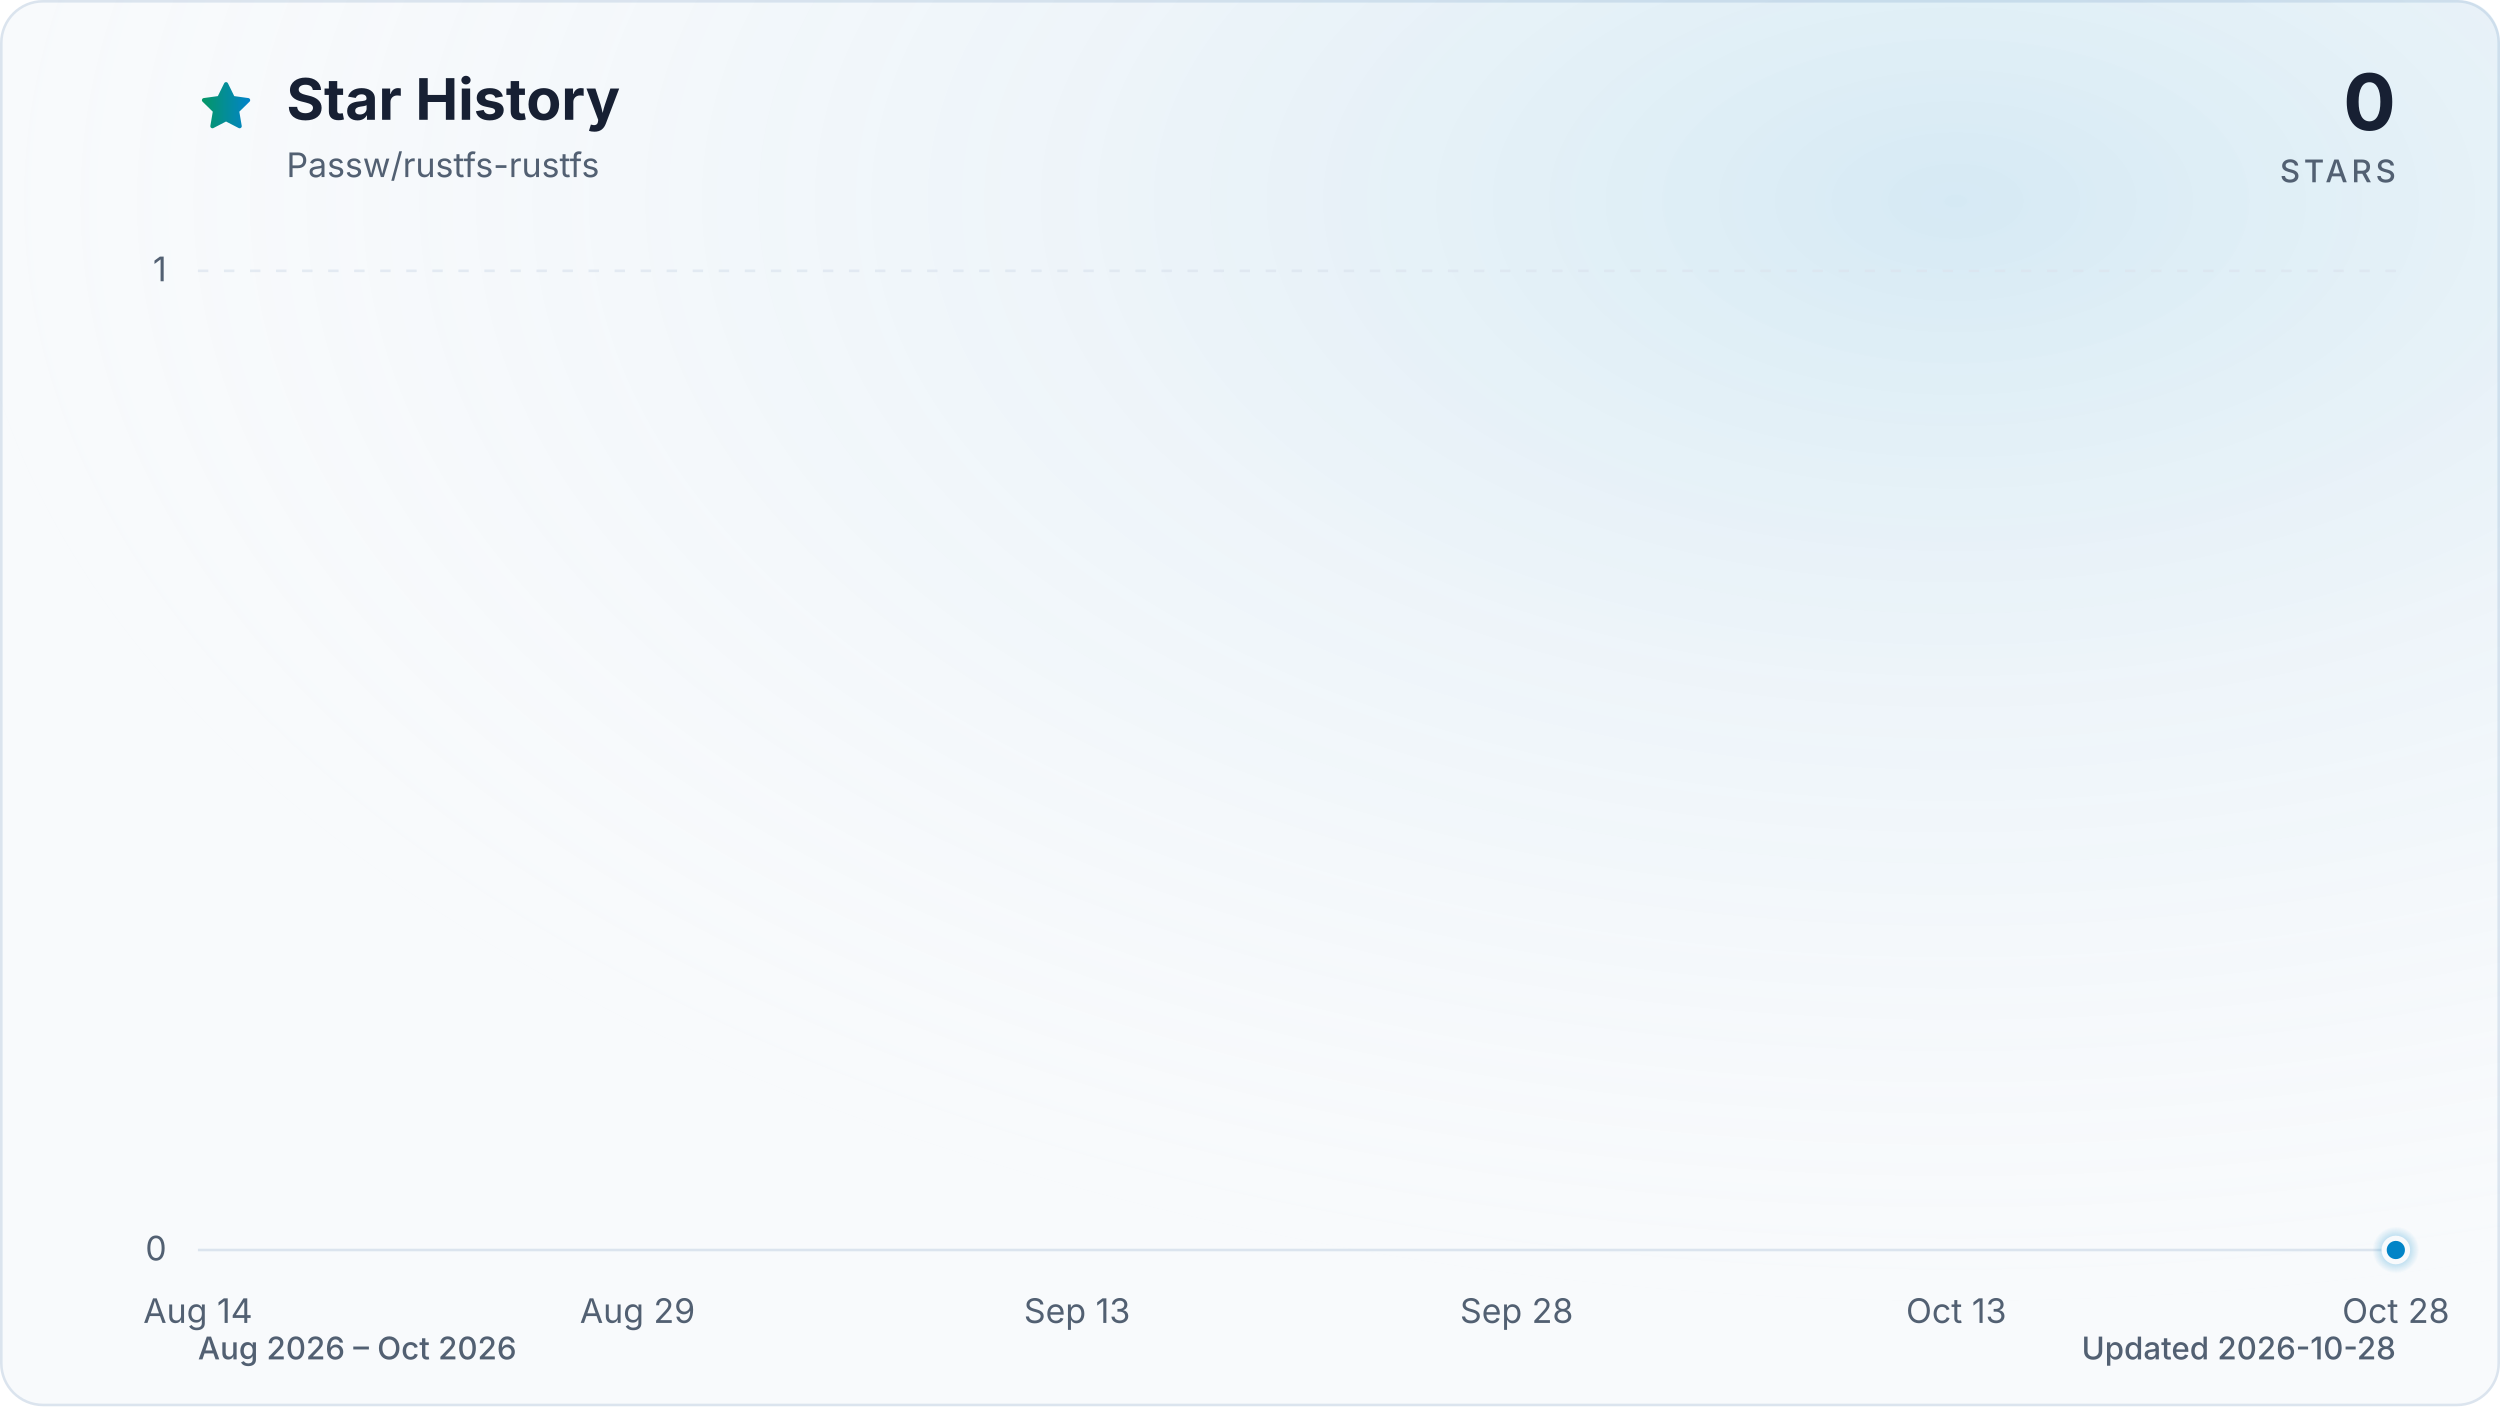
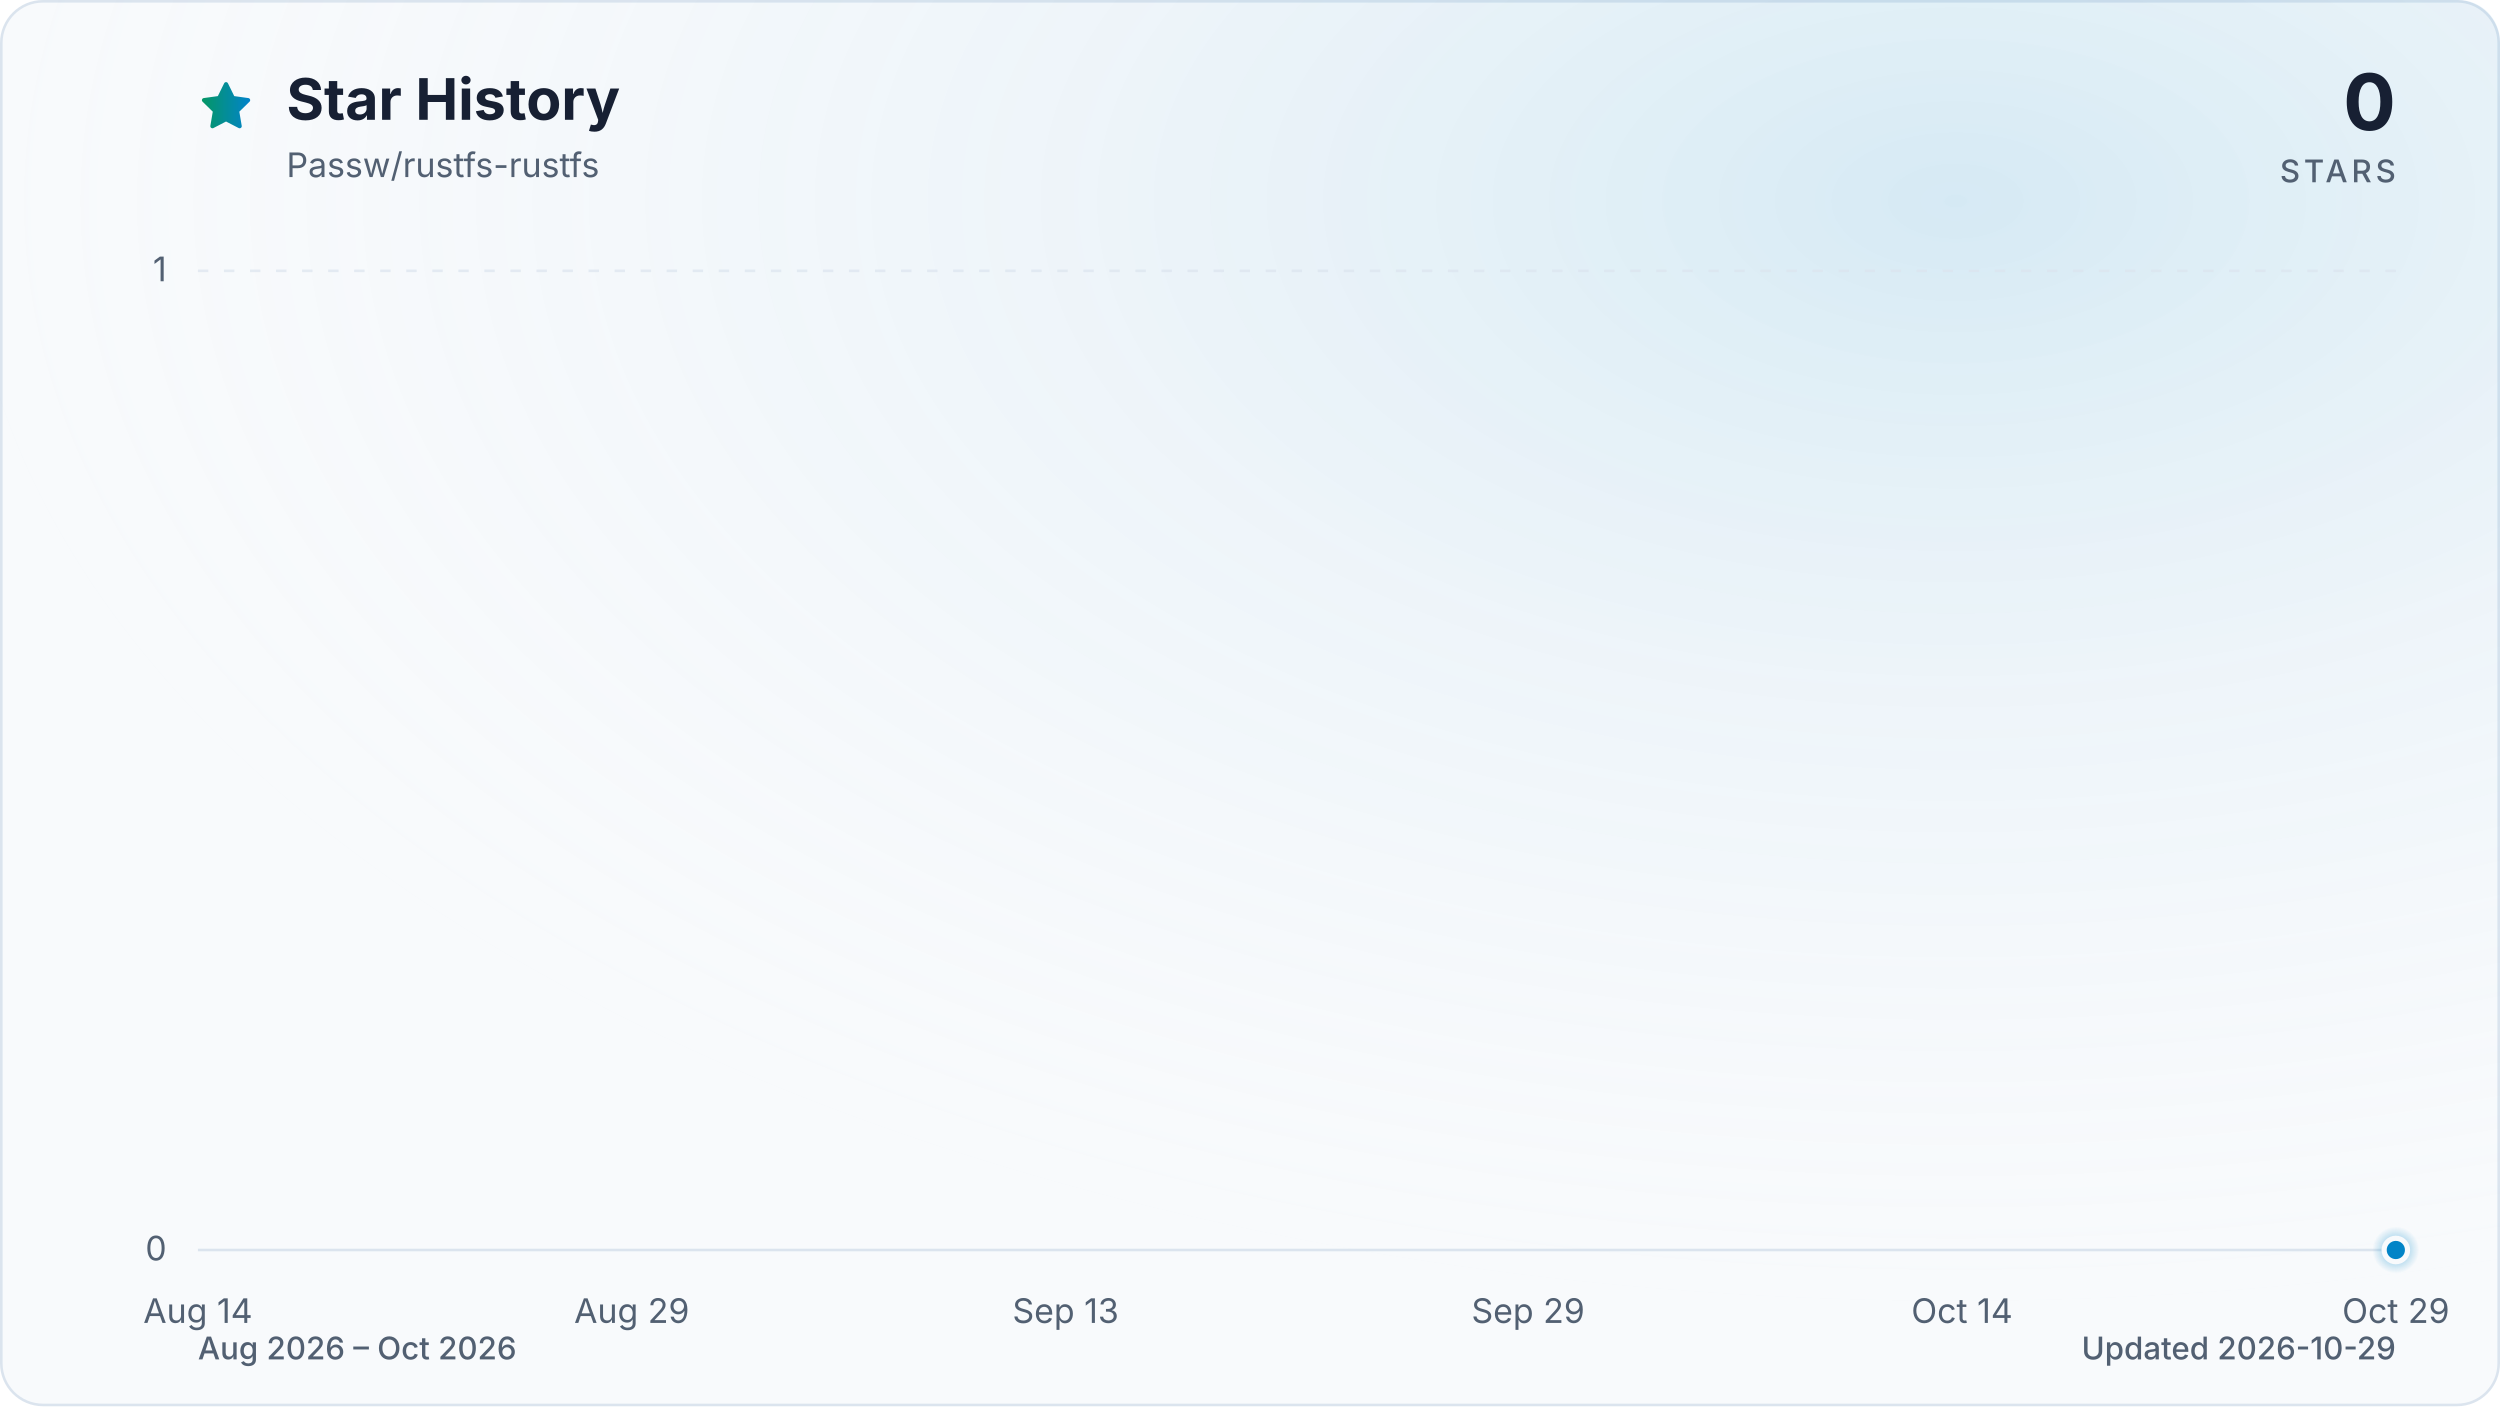
<svg xmlns="http://www.w3.org/2000/svg" viewBox="0 0 960 540" role="img" aria-labelledby="title description" data-style="gradient" data-variant="glow" data-animated="true">
  <defs>
    <linearGradient id="trend" x1="0" y1="0" x2="1" y2="0">
      <stop offset="0%" stop-color="#059669" />
      <stop offset="100%" stop-color="#0284c7" />
    </linearGradient>
    <linearGradient id="area" x1="0" y1="0" x2="0" y2="1">
      <stop offset="0%" stop-color="#059669" stop-opacity="0.30" />
      <stop offset="55%" stop-color="#0284c7" stop-opacity="0.10" />
      <stop offset="100%" stop-color="#0284c7" stop-opacity="0.01" />
    </linearGradient>
    <radialGradient id="marker-halo" cx="50%" cy="50%" r="50%">
      <stop offset="0%" stop-color="#0284c7" stop-opacity="0.55" />
      <stop offset="100%" stop-color="#0284c7" stop-opacity="0" />
    </radialGradient>
    <radialGradient id="surface-glow" cx="78%" cy="14%" r="80%">
      <stop offset="0%" stop-color="#0284c7" stop-opacity="0.14" />
      <stop offset="100%" stop-color="#f8fafc" stop-opacity="0" />
    </radialGradient>
    <filter id="trend-glow" x="-20%" y="-20%" width="140%" height="140%">
      <feGaussianBlur stdDeviation="7" />
    </filter>
  </defs>
  <style>
.trend-enter{transform-box:fill-box;transform-origin:center;animation:trend-enter 520ms cubic-bezier(0.16,1,0.3,1)}
.marker-enter{transform-box:fill-box;transform-origin:center;animation:marker-enter 320ms cubic-bezier(0.16,1,0.3,1) 200ms both}
.marker-pulse{transform-box:fill-box;transform-origin:center;animation:marker-pulse 2.6s ease-out infinite}
@keyframes trend-enter{from{opacity:.35;transform:translateY(10px)}to{opacity:1;transform:translateY(0)}}
@keyframes marker-enter{from{opacity:0;transform:scale(.4)}to{opacity:1;transform:scale(1)}}
@keyframes marker-pulse{0%{opacity:.5;transform:scale(.7)}70%,100%{opacity:0;transform:scale(2.1)}}
@media (prefers-reduced-motion:reduce){.trend-enter,.marker-enter,.marker-pulse{animation:none!important}}
@media (prefers-reduced-motion:reduce){.marker-pulse{opacity:0}}
</style>
  <rect x="0.5" y="0.5" width="959" height="539" fill="#f8fafc" stroke="#dbe4ee" stroke-width="1" rx="16" />
  <rect width="960" height="540" fill="url(#surface-glow)" rx="16" />
  <path d="M12 2.6l2.9 5.9 6.5.9-4.7 4.6 1.1 6.5-5.8-3-5.8 3 1.1-6.5-4.7-4.6 6.5-.9L12 2.6Z" transform="translate(76 30) scale(.9)" fill="url(#trend)" stroke="url(#trend)" stroke-width="1.8" stroke-linejoin="round" aria-hidden="true" />
  <text x="110" y="46" fill="#172033" font-family="ui-sans-serif, system-ui, -apple-system, BlinkMacSystemFont, 'Segoe UI', sans-serif" font-size="22" font-weight="700">Star History</text>
  <text x="110" y="68" fill="#526072" font-family="ui-sans-serif, system-ui, -apple-system, BlinkMacSystemFont, 'Segoe UI', sans-serif" font-size="13">Passw/rustfs-rustfs</text>
  <text x="920" y="50" fill="#172033" font-family="ui-sans-serif, system-ui, -apple-system, BlinkMacSystemFont, 'Segoe UI', sans-serif" font-size="30" font-weight="700" text-anchor="end">0</text>
  <text x="920" y="70" fill="#526072" font-family="ui-sans-serif, system-ui, -apple-system, BlinkMacSystemFont, 'Segoe UI', sans-serif" font-size="12" font-weight="500" letter-spacing="1.5" text-anchor="end">STARS</text>
  <line x1="76" y1="480.0" x2="920" y2="480.0" stroke="#dbe4ee" stroke-width="1" stroke-dasharray="0" opacity="1" />
  <text x="64" y="484.0" fill="#526072" font-family="ui-sans-serif, system-ui, -apple-system, BlinkMacSystemFont, 'Segoe UI', sans-serif" font-size="13" text-anchor="end">0</text>
  <line x1="76" y1="104.0" x2="920" y2="104.0" stroke="#dbe4ee" stroke-width="1" stroke-dasharray="4 6" opacity="0.7" />
  <text x="64" y="108.0" fill="#526072" font-family="ui-sans-serif, system-ui, -apple-system, BlinkMacSystemFont, 'Segoe UI', sans-serif" font-size="13" text-anchor="end">1</text>
  <text x="76.0" y="508" fill="#526072" font-family="ui-sans-serif, system-ui, -apple-system, BlinkMacSystemFont, 'Segoe UI', sans-serif" font-size="13" text-anchor="middle">Aug 14</text>
-   <text x="244.8" y="508" fill="#526072" font-family="ui-sans-serif, system-ui, -apple-system, BlinkMacSystemFont, 'Segoe UI', sans-serif" font-size="13" text-anchor="middle">Aug 29</text>
-   <text x="413.6" y="508" fill="#526072" font-family="ui-sans-serif, system-ui, -apple-system, BlinkMacSystemFont, 'Segoe UI', sans-serif" font-size="13" text-anchor="middle">Sep 13</text>
-   <text x="582.4" y="508" fill="#526072" font-family="ui-sans-serif, system-ui, -apple-system, BlinkMacSystemFont, 'Segoe UI', sans-serif" font-size="13" text-anchor="middle">Sep 28</text>
-   <text x="751.2" y="508" fill="#526072" font-family="ui-sans-serif, system-ui, -apple-system, BlinkMacSystemFont, 'Segoe UI', sans-serif" font-size="13" text-anchor="middle">Oct 13</text>
-   <text x="920.0" y="508" fill="#526072" font-family="ui-sans-serif, system-ui, -apple-system, BlinkMacSystemFont, 'Segoe UI', sans-serif" font-size="13" text-anchor="middle">Oct 28</text>
+   <text x="242.6" y="508" fill="#526072" font-family="ui-sans-serif, system-ui, -apple-system, BlinkMacSystemFont, 'Segoe UI', sans-serif" font-size="13" text-anchor="middle">Aug 29</text>
+   <text x="409.2" y="508" fill="#526072" font-family="ui-sans-serif, system-ui, -apple-system, BlinkMacSystemFont, 'Segoe UI', sans-serif" font-size="13" text-anchor="middle">Sep 13</text>
+   <text x="586.8" y="508" fill="#526072" font-family="ui-sans-serif, system-ui, -apple-system, BlinkMacSystemFont, 'Segoe UI', sans-serif" font-size="13" text-anchor="middle">Sep 29</text>
+   <text x="753.4" y="508" fill="#526072" font-family="ui-sans-serif, system-ui, -apple-system, BlinkMacSystemFont, 'Segoe UI', sans-serif" font-size="13" text-anchor="middle">Oct 14</text>
+   <text x="920.0" y="508" fill="#526072" font-family="ui-sans-serif, system-ui, -apple-system, BlinkMacSystemFont, 'Segoe UI', sans-serif" font-size="13" text-anchor="middle">Oct 29</text>
  <g class="trend-enter">
-     <path d="M 76.0 480.0 C 79.8 480.0, 83.5 480.0, 87.3 480.0 C 91.0 480.0, 94.8 480.0, 98.5 480.0 C 102.3 480.0, 106.0 480.0, 109.8 480.0 C 113.5 480.0, 117.3 480.0, 121.0 480.0 C 124.8 480.0, 128.5 480.0, 132.3 480.0 C 136.0 480.0, 139.8 480.0, 143.5 480.0 C 147.3 480.0, 151.0 480.0, 154.8 480.0 C 158.5 480.0, 162.3 480.0, 166.0 480.0 C 169.8 480.0, 173.5 480.0, 177.3 480.0 C 181.0 480.0, 184.8 480.0, 188.5 480.0 C 192.3 480.0, 196.0 480.0, 199.8 480.0 C 203.5 480.0, 207.3 480.0, 211.0 480.0 C 214.8 480.0, 218.5 480.0, 222.3 480.0 C 226.0 480.0, 229.8 480.0, 233.5 480.0 C 237.3 480.0, 241.0 480.0, 244.8 480.0 C 248.6 480.0, 252.3 480.0, 256.1 480.0 C 259.8 480.0, 263.6 480.0, 267.3 480.0 C 271.1 480.0, 274.8 480.0, 278.6 480.0 C 282.3 480.0, 286.1 480.0, 289.8 480.0 C 293.6 480.0, 297.3 480.0, 301.1 480.0 C 304.8 480.0, 308.6 480.0, 312.3 480.0 C 316.1 480.0, 319.8 480.0, 323.6 480.0 C 327.3 480.0, 331.1 480.0, 334.8 480.0 C 338.6 480.0, 342.3 480.0, 346.1 480.0 C 349.8 480.0, 353.6 480.0, 357.3 480.0 C 361.1 480.0, 364.8 480.0, 368.6 480.0 C 372.3 480.0, 376.1 480.0, 379.8 480.0 C 383.6 480.0, 387.3 480.0, 391.1 480.0 C 394.8 480.0, 398.6 480.0, 402.3 480.0 C 406.1 480.0, 409.8 480.0, 413.6 480.0 C 417.4 480.0, 421.1 480.0, 424.9 480.0 C 428.6 480.0, 432.4 480.0, 436.1 480.0 C 439.9 480.0, 443.6 480.0, 447.4 480.0 C 451.1 480.0, 454.9 480.0, 458.6 480.0 C 462.4 480.0, 466.1 480.0, 469.9 480.0 C 473.6 480.0, 477.4 480.0, 481.1 480.0 C 484.9 480.0, 488.6 480.0, 492.4 480.0 C 496.1 480.0, 499.9 480.0, 503.6 480.0 C 507.4 480.0, 511.1 480.0, 514.9 480.0 C 518.6 480.0, 522.4 480.0, 526.1 480.0 C 529.9 480.0, 533.6 480.0, 537.4 480.0 C 541.1 480.0, 544.9 480.0, 548.6 480.0 C 552.4 480.0, 556.1 480.0, 559.9 480.0 C 563.6 480.0, 567.4 480.0, 571.1 480.0 C 574.9 480.0, 578.6 480.0, 582.4 480.0 C 586.2 480.0, 589.9 480.0, 593.7 480.0 C 597.4 480.0, 601.2 480.0, 604.9 480.0 C 608.7 480.0, 612.4 480.0, 616.2 480.0 C 619.9 480.0, 623.7 480.0, 627.4 480.0 C 631.2 480.0, 634.9 480.0, 638.7 480.0 C 642.4 480.0, 646.2 480.0, 649.9 480.0 C 653.7 480.0, 657.4 480.0, 661.2 480.0 C 664.9 480.0, 668.7 480.0, 672.4 480.0 C 676.2 480.0, 679.9 480.0, 683.7 480.0 C 687.4 480.0, 691.2 480.0, 694.9 480.0 C 698.7 480.0, 702.4 480.0, 706.2 480.0 C 709.9 480.0, 713.7 480.0, 717.4 480.0 C 721.2 480.0, 724.9 480.0, 728.7 480.0 C 732.4 480.0, 736.2 480.0, 739.9 480.0 C 743.7 480.0, 747.4 480.0, 751.2 480.0 C 755.0 480.0, 758.7 480.0, 762.5 480.0 C 766.2 480.0, 770.0 480.0, 773.7 480.0 C 777.5 480.0, 781.2 480.0, 785.0 480.0 C 788.7 480.0, 792.5 480.0, 796.2 480.0 C 800.0 480.0, 803.7 480.0, 807.5 480.0 C 811.2 480.0, 815.0 480.0, 818.7 480.0 C 822.5 480.0, 826.2 480.0, 830.0 480.0 C 833.7 480.0, 837.5 480.0, 841.2 480.0 C 845.0 480.0, 848.7 480.0, 852.5 480.0 C 856.2 480.0, 860.0 480.0, 863.7 480.0 C 867.5 480.0, 871.2 480.0, 875.0 480.0 C 878.7 480.0, 882.5 480.0, 886.2 480.0 C 890.0 480.0, 893.7 480.0, 897.5 480.0 C 901.2 480.0, 905.0 480.0, 908.7 480.0 C 912.5 480.0, 916.2 480.0, 920.0 480.0 L 920.0 480.0 L 76.0 480.0 Z" fill="url(#area)" />
-     <path d="M 76.0 480.0 C 79.8 480.0, 83.5 480.0, 87.3 480.0 C 91.0 480.0, 94.8 480.0, 98.5 480.0 C 102.3 480.0, 106.0 480.0, 109.8 480.0 C 113.5 480.0, 117.3 480.0, 121.0 480.0 C 124.8 480.0, 128.5 480.0, 132.3 480.0 C 136.0 480.0, 139.8 480.0, 143.5 480.0 C 147.3 480.0, 151.0 480.0, 154.8 480.0 C 158.5 480.0, 162.3 480.0, 166.0 480.0 C 169.8 480.0, 173.5 480.0, 177.3 480.0 C 181.0 480.0, 184.8 480.0, 188.5 480.0 C 192.3 480.0, 196.0 480.0, 199.8 480.0 C 203.5 480.0, 207.3 480.0, 211.0 480.0 C 214.8 480.0, 218.5 480.0, 222.3 480.0 C 226.0 480.0, 229.8 480.0, 233.5 480.0 C 237.3 480.0, 241.0 480.0, 244.8 480.0 C 248.6 480.0, 252.3 480.0, 256.1 480.0 C 259.8 480.0, 263.6 480.0, 267.3 480.0 C 271.1 480.0, 274.8 480.0, 278.6 480.0 C 282.3 480.0, 286.1 480.0, 289.8 480.0 C 293.6 480.0, 297.3 480.0, 301.1 480.0 C 304.8 480.0, 308.6 480.0, 312.3 480.0 C 316.1 480.0, 319.8 480.0, 323.6 480.0 C 327.3 480.0, 331.1 480.0, 334.8 480.0 C 338.6 480.0, 342.3 480.0, 346.1 480.0 C 349.8 480.0, 353.6 480.0, 357.3 480.0 C 361.1 480.0, 364.8 480.0, 368.6 480.0 C 372.3 480.0, 376.1 480.0, 379.8 480.0 C 383.6 480.0, 387.3 480.0, 391.1 480.0 C 394.8 480.0, 398.6 480.0, 402.3 480.0 C 406.1 480.0, 409.8 480.0, 413.6 480.0 C 417.4 480.0, 421.1 480.0, 424.9 480.0 C 428.6 480.0, 432.4 480.0, 436.1 480.0 C 439.9 480.0, 443.6 480.0, 447.4 480.0 C 451.1 480.0, 454.9 480.0, 458.6 480.0 C 462.4 480.0, 466.1 480.0, 469.9 480.0 C 473.6 480.0, 477.4 480.0, 481.1 480.0 C 484.9 480.0, 488.6 480.0, 492.4 480.0 C 496.1 480.0, 499.9 480.0, 503.6 480.0 C 507.4 480.0, 511.1 480.0, 514.9 480.0 C 518.6 480.0, 522.4 480.0, 526.1 480.0 C 529.9 480.0, 533.6 480.0, 537.4 480.0 C 541.1 480.0, 544.9 480.0, 548.6 480.0 C 552.4 480.0, 556.1 480.0, 559.9 480.0 C 563.6 480.0, 567.4 480.0, 571.1 480.0 C 574.9 480.0, 578.6 480.0, 582.4 480.0 C 586.2 480.0, 589.9 480.0, 593.7 480.0 C 597.4 480.0, 601.2 480.0, 604.9 480.0 C 608.7 480.0, 612.4 480.0, 616.2 480.0 C 619.9 480.0, 623.7 480.0, 627.4 480.0 C 631.2 480.0, 634.9 480.0, 638.7 480.0 C 642.4 480.0, 646.2 480.0, 649.9 480.0 C 653.7 480.0, 657.4 480.0, 661.2 480.0 C 664.9 480.0, 668.7 480.0, 672.4 480.0 C 676.2 480.0, 679.9 480.0, 683.7 480.0 C 687.4 480.0, 691.2 480.0, 694.9 480.0 C 698.7 480.0, 702.4 480.0, 706.2 480.0 C 709.9 480.0, 713.7 480.0, 717.4 480.0 C 721.2 480.0, 724.9 480.0, 728.7 480.0 C 732.4 480.0, 736.2 480.0, 739.9 480.0 C 743.7 480.0, 747.4 480.0, 751.2 480.0 C 755.0 480.0, 758.7 480.0, 762.5 480.0 C 766.2 480.0, 770.0 480.0, 773.7 480.0 C 777.5 480.0, 781.2 480.0, 785.0 480.0 C 788.7 480.0, 792.5 480.0, 796.2 480.0 C 800.0 480.0, 803.7 480.0, 807.5 480.0 C 811.2 480.0, 815.0 480.0, 818.7 480.0 C 822.5 480.0, 826.2 480.0, 830.0 480.0 C 833.7 480.0, 837.5 480.0, 841.2 480.0 C 845.0 480.0, 848.7 480.0, 852.5 480.0 C 856.2 480.0, 860.0 480.0, 863.7 480.0 C 867.5 480.0, 871.2 480.0, 875.0 480.0 C 878.7 480.0, 882.5 480.0, 886.2 480.0 C 890.0 480.0, 893.7 480.0, 897.5 480.0 C 901.2 480.0, 905.0 480.0, 908.7 480.0 C 912.5 480.0, 916.2 480.0, 920.0 480.0" fill="none" stroke="url(#trend)" stroke-width="12" stroke-linecap="round" stroke-linejoin="round" opacity="0.16" filter="url(#trend-glow)" />
-     <path d="M 76.0 480.0 C 79.8 480.0, 83.5 480.0, 87.3 480.0 C 91.0 480.0, 94.8 480.0, 98.5 480.0 C 102.3 480.0, 106.0 480.0, 109.8 480.0 C 113.5 480.0, 117.3 480.0, 121.0 480.0 C 124.8 480.0, 128.5 480.0, 132.3 480.0 C 136.0 480.0, 139.8 480.0, 143.5 480.0 C 147.3 480.0, 151.0 480.0, 154.8 480.0 C 158.5 480.0, 162.3 480.0, 166.0 480.0 C 169.8 480.0, 173.5 480.0, 177.3 480.0 C 181.0 480.0, 184.8 480.0, 188.5 480.0 C 192.3 480.0, 196.0 480.0, 199.8 480.0 C 203.5 480.0, 207.3 480.0, 211.0 480.0 C 214.8 480.0, 218.5 480.0, 222.3 480.0 C 226.0 480.0, 229.8 480.0, 233.5 480.0 C 237.3 480.0, 241.0 480.0, 244.8 480.0 C 248.6 480.0, 252.3 480.0, 256.1 480.0 C 259.8 480.0, 263.6 480.0, 267.3 480.0 C 271.1 480.0, 274.8 480.0, 278.6 480.0 C 282.3 480.0, 286.1 480.0, 289.8 480.0 C 293.6 480.0, 297.3 480.0, 301.1 480.0 C 304.8 480.0, 308.6 480.0, 312.3 480.0 C 316.1 480.0, 319.8 480.0, 323.6 480.0 C 327.3 480.0, 331.1 480.0, 334.8 480.0 C 338.6 480.0, 342.3 480.0, 346.1 480.0 C 349.8 480.0, 353.6 480.0, 357.3 480.0 C 361.1 480.0, 364.8 480.0, 368.6 480.0 C 372.3 480.0, 376.1 480.0, 379.8 480.0 C 383.6 480.0, 387.3 480.0, 391.1 480.0 C 394.8 480.0, 398.6 480.0, 402.3 480.0 C 406.1 480.0, 409.8 480.0, 413.6 480.0 C 417.4 480.0, 421.1 480.0, 424.9 480.0 C 428.6 480.0, 432.4 480.0, 436.1 480.0 C 439.9 480.0, 443.6 480.0, 447.4 480.0 C 451.1 480.0, 454.9 480.0, 458.6 480.0 C 462.4 480.0, 466.1 480.0, 469.9 480.0 C 473.6 480.0, 477.4 480.0, 481.1 480.0 C 484.9 480.0, 488.6 480.0, 492.4 480.0 C 496.1 480.0, 499.9 480.0, 503.6 480.0 C 507.4 480.0, 511.1 480.0, 514.9 480.0 C 518.6 480.0, 522.4 480.0, 526.1 480.0 C 529.9 480.0, 533.6 480.0, 537.4 480.0 C 541.1 480.0, 544.9 480.0, 548.6 480.0 C 552.4 480.0, 556.1 480.0, 559.9 480.0 C 563.6 480.0, 567.4 480.0, 571.1 480.0 C 574.9 480.0, 578.6 480.0, 582.4 480.0 C 586.2 480.0, 589.9 480.0, 593.7 480.0 C 597.4 480.0, 601.2 480.0, 604.9 480.0 C 608.7 480.0, 612.4 480.0, 616.2 480.0 C 619.9 480.0, 623.7 480.0, 627.4 480.0 C 631.2 480.0, 634.9 480.0, 638.7 480.0 C 642.4 480.0, 646.2 480.0, 649.9 480.0 C 653.7 480.0, 657.4 480.0, 661.2 480.0 C 664.9 480.0, 668.7 480.0, 672.4 480.0 C 676.2 480.0, 679.9 480.0, 683.7 480.0 C 687.4 480.0, 691.2 480.0, 694.9 480.0 C 698.7 480.0, 702.4 480.0, 706.2 480.0 C 709.9 480.0, 713.7 480.0, 717.4 480.0 C 721.2 480.0, 724.9 480.0, 728.7 480.0 C 732.4 480.0, 736.2 480.0, 739.9 480.0 C 743.7 480.0, 747.4 480.0, 751.2 480.0 C 755.0 480.0, 758.7 480.0, 762.5 480.0 C 766.2 480.0, 770.0 480.0, 773.7 480.0 C 777.5 480.0, 781.2 480.0, 785.0 480.0 C 788.7 480.0, 792.5 480.0, 796.2 480.0 C 800.0 480.0, 803.7 480.0, 807.5 480.0 C 811.2 480.0, 815.0 480.0, 818.7 480.0 C 822.5 480.0, 826.2 480.0, 830.0 480.0 C 833.7 480.0, 837.5 480.0, 841.2 480.0 C 845.0 480.0, 848.7 480.0, 852.5 480.0 C 856.2 480.0, 860.0 480.0, 863.7 480.0 C 867.5 480.0, 871.2 480.0, 875.0 480.0 C 878.7 480.0, 882.5 480.0, 886.2 480.0 C 890.0 480.0, 893.7 480.0, 897.5 480.0 C 901.2 480.0, 905.0 480.0, 908.7 480.0 C 912.5 480.0, 916.2 480.0, 920.0 480.0" fill="none" stroke="url(#trend)" stroke-width="3" stroke-linecap="round" stroke-linejoin="round" />
+     <path d="M 76.0 480.0 C 79.7 480.0, 83.4 480.0, 87.1 480.0 C 90.8 480.0, 94.5 480.0, 98.2 480.0 C 101.9 480.0, 105.6 480.0, 109.3 480.0 C 113.0 480.0, 116.7 480.0, 120.4 480.0 C 124.1 480.0, 127.8 480.0, 131.5 480.0 C 135.2 480.0, 138.9 480.0, 142.6 480.0 C 146.3 480.0, 150.0 480.0, 153.7 480.0 C 157.4 480.0, 161.1 480.0, 164.8 480.0 C 168.5 480.0, 172.2 480.0, 175.9 480.0 C 179.6 480.0, 183.4 480.0, 187.1 480.0 C 190.8 480.0, 194.5 480.0, 198.2 480.0 C 201.9 480.0, 205.6 480.0, 209.3 480.0 C 213.0 480.0, 216.7 480.0, 220.4 480.0 C 224.1 480.0, 227.8 480.0, 231.5 480.0 C 235.2 480.0, 238.9 480.0, 242.6 480.0 C 246.3 480.0, 250.0 480.0, 253.7 480.0 C 257.4 480.0, 261.1 480.0, 264.8 480.0 C 268.5 480.0, 272.2 480.0, 275.9 480.0 C 279.6 480.0, 283.3 480.0, 287.0 480.0 C 290.7 480.0, 294.4 480.0, 298.1 480.0 C 301.8 480.0, 305.5 480.0, 309.2 480.0 C 312.9 480.0, 316.6 480.0, 320.3 480.0 C 324.0 480.0, 327.7 480.0, 331.4 480.0 C 335.1 480.0, 338.8 480.0, 342.5 480.0 C 346.2 480.0, 349.9 480.0, 353.6 480.0 C 357.3 480.0, 361.0 480.0, 364.7 480.0 C 368.4 480.0, 372.1 480.0, 375.8 480.0 C 379.5 480.0, 383.2 480.0, 386.9 480.0 C 390.6 480.0, 394.4 480.0, 398.1 480.0 C 401.8 480.0, 405.5 480.0, 409.2 480.0 C 412.9 480.0, 416.6 480.0, 420.3 480.0 C 424.0 480.0, 427.7 480.0, 431.4 480.0 C 435.1 480.0, 438.8 480.0, 442.5 480.0 C 446.2 480.0, 449.9 480.0, 453.6 480.0 C 457.3 480.0, 461.0 480.0, 464.7 480.0 C 468.4 480.0, 472.1 480.0, 475.8 480.0 C 479.5 480.0, 483.2 480.0, 486.9 480.0 C 490.6 480.0, 494.3 480.0, 498.0 480.0 C 501.7 480.0, 505.4 480.0, 509.1 480.0 C 512.8 480.0, 516.5 480.0, 520.2 480.0 C 523.9 480.0, 527.6 480.0, 531.3 480.0 C 535.0 480.0, 538.7 480.0, 542.4 480.0 C 546.1 480.0, 549.8 480.0, 553.5 480.0 C 557.2 480.0, 560.9 480.0, 564.6 480.0 C 568.3 480.0, 572.0 480.0, 575.7 480.0 C 579.4 480.0, 583.1 480.0, 586.8 480.0 C 590.5 480.0, 594.2 480.0, 597.9 480.0 C 601.6 480.0, 605.4 480.0, 609.1 480.0 C 612.8 480.0, 616.5 480.0, 620.2 480.0 C 623.9 480.0, 627.6 480.0, 631.3 480.0 C 635.0 480.0, 638.7 480.0, 642.4 480.0 C 646.1 480.0, 649.8 480.0, 653.5 480.0 C 657.2 480.0, 660.9 480.0, 664.6 480.0 C 668.3 480.0, 672.0 480.0, 675.7 480.0 C 679.4 480.0, 683.1 480.0, 686.8 480.0 C 690.5 480.0, 694.2 480.0, 697.9 480.0 C 701.6 480.0, 705.3 480.0, 709.0 480.0 C 712.7 480.0, 716.4 480.0, 720.1 480.0 C 723.8 480.0, 727.5 480.0, 731.2 480.0 C 734.9 480.0, 738.6 480.0, 742.3 480.0 C 746.0 480.0, 749.7 480.0, 753.4 480.0 C 757.1 480.0, 760.8 480.0, 764.5 480.0 C 768.2 480.0, 771.9 480.0, 775.6 480.0 C 779.3 480.0, 783.0 480.0, 786.7 480.0 C 790.4 480.0, 794.1 480.0, 797.8 480.0 C 801.5 480.0, 805.2 480.0, 808.9 480.0 C 812.6 480.0, 816.4 480.0, 820.1 480.0 C 823.8 480.0, 827.5 480.0, 831.2 480.0 C 834.9 480.0, 838.6 480.0, 842.3 480.0 C 846.0 480.0, 849.7 480.0, 853.4 480.0 C 857.1 480.0, 860.8 480.0, 864.5 480.0 C 868.2 480.0, 871.9 480.0, 875.6 480.0 C 879.3 480.0, 883.0 480.0, 886.7 480.0 C 890.4 480.0, 894.1 480.0, 897.8 480.0 C 901.5 480.0, 905.2 480.0, 908.9 480.0 C 912.6 480.0, 916.3 480.0, 920.0 480.0 L 920.0 480.0 L 76.0 480.0 Z" fill="url(#area)" />
+     <path d="M 76.0 480.0 C 79.7 480.0, 83.4 480.0, 87.1 480.0 C 90.8 480.0, 94.5 480.0, 98.2 480.0 C 101.9 480.0, 105.6 480.0, 109.3 480.0 C 113.0 480.0, 116.7 480.0, 120.4 480.0 C 124.1 480.0, 127.8 480.0, 131.5 480.0 C 135.2 480.0, 138.9 480.0, 142.6 480.0 C 146.3 480.0, 150.0 480.0, 153.7 480.0 C 157.4 480.0, 161.1 480.0, 164.8 480.0 C 168.5 480.0, 172.2 480.0, 175.9 480.0 C 179.6 480.0, 183.4 480.0, 187.1 480.0 C 190.8 480.0, 194.5 480.0, 198.2 480.0 C 201.9 480.0, 205.6 480.0, 209.3 480.0 C 213.0 480.0, 216.7 480.0, 220.4 480.0 C 224.1 480.0, 227.8 480.0, 231.5 480.0 C 235.2 480.0, 238.9 480.0, 242.6 480.0 C 246.3 480.0, 250.0 480.0, 253.7 480.0 C 257.4 480.0, 261.1 480.0, 264.8 480.0 C 268.5 480.0, 272.2 480.0, 275.9 480.0 C 279.6 480.0, 283.3 480.0, 287.0 480.0 C 290.7 480.0, 294.4 480.0, 298.1 480.0 C 301.8 480.0, 305.5 480.0, 309.2 480.0 C 312.9 480.0, 316.6 480.0, 320.3 480.0 C 324.0 480.0, 327.7 480.0, 331.4 480.0 C 335.1 480.0, 338.8 480.0, 342.5 480.0 C 346.2 480.0, 349.9 480.0, 353.6 480.0 C 357.3 480.0, 361.0 480.0, 364.7 480.0 C 368.4 480.0, 372.1 480.0, 375.8 480.0 C 379.5 480.0, 383.2 480.0, 386.9 480.0 C 390.6 480.0, 394.4 480.0, 398.1 480.0 C 401.8 480.0, 405.5 480.0, 409.2 480.0 C 412.9 480.0, 416.6 480.0, 420.3 480.0 C 424.0 480.0, 427.7 480.0, 431.4 480.0 C 435.1 480.0, 438.8 480.0, 442.5 480.0 C 446.2 480.0, 449.9 480.0, 453.6 480.0 C 457.3 480.0, 461.0 480.0, 464.7 480.0 C 468.4 480.0, 472.1 480.0, 475.8 480.0 C 479.5 480.0, 483.2 480.0, 486.9 480.0 C 490.6 480.0, 494.3 480.0, 498.0 480.0 C 501.7 480.0, 505.4 480.0, 509.1 480.0 C 512.8 480.0, 516.5 480.0, 520.2 480.0 C 523.9 480.0, 527.6 480.0, 531.3 480.0 C 535.0 480.0, 538.7 480.0, 542.4 480.0 C 546.1 480.0, 549.8 480.0, 553.5 480.0 C 557.2 480.0, 560.9 480.0, 564.6 480.0 C 568.3 480.0, 572.0 480.0, 575.7 480.0 C 579.4 480.0, 583.1 480.0, 586.8 480.0 C 590.5 480.0, 594.2 480.0, 597.9 480.0 C 601.6 480.0, 605.4 480.0, 609.1 480.0 C 612.8 480.0, 616.5 480.0, 620.2 480.0 C 623.9 480.0, 627.6 480.0, 631.3 480.0 C 635.0 480.0, 638.7 480.0, 642.4 480.0 C 646.1 480.0, 649.8 480.0, 653.5 480.0 C 657.2 480.0, 660.9 480.0, 664.6 480.0 C 668.3 480.0, 672.0 480.0, 675.7 480.0 C 679.4 480.0, 683.1 480.0, 686.8 480.0 C 690.5 480.0, 694.2 480.0, 697.9 480.0 C 701.6 480.0, 705.3 480.0, 709.0 480.0 C 712.7 480.0, 716.4 480.0, 720.1 480.0 C 723.8 480.0, 727.5 480.0, 731.2 480.0 C 734.9 480.0, 738.6 480.0, 742.3 480.0 C 746.0 480.0, 749.7 480.0, 753.4 480.0 C 757.1 480.0, 760.8 480.0, 764.5 480.0 C 768.2 480.0, 771.9 480.0, 775.6 480.0 C 779.3 480.0, 783.0 480.0, 786.7 480.0 C 790.4 480.0, 794.1 480.0, 797.8 480.0 C 801.5 480.0, 805.2 480.0, 808.9 480.0 C 812.6 480.0, 816.4 480.0, 820.1 480.0 C 823.8 480.0, 827.5 480.0, 831.2 480.0 C 834.9 480.0, 838.6 480.0, 842.3 480.0 C 846.0 480.0, 849.7 480.0, 853.4 480.0 C 857.1 480.0, 860.8 480.0, 864.5 480.0 C 868.2 480.0, 871.9 480.0, 875.6 480.0 C 879.3 480.0, 883.0 480.0, 886.7 480.0 C 890.4 480.0, 894.1 480.0, 897.8 480.0 C 901.5 480.0, 905.2 480.0, 908.9 480.0 C 912.6 480.0, 916.3 480.0, 920.0 480.0" fill="none" stroke="url(#trend)" stroke-width="12" stroke-linecap="round" stroke-linejoin="round" opacity="0.16" filter="url(#trend-glow)" />
+     <path d="M 76.0 480.0 C 79.7 480.0, 83.4 480.0, 87.1 480.0 C 90.8 480.0, 94.5 480.0, 98.2 480.0 C 101.9 480.0, 105.6 480.0, 109.3 480.0 C 113.0 480.0, 116.7 480.0, 120.4 480.0 C 124.1 480.0, 127.8 480.0, 131.5 480.0 C 135.2 480.0, 138.9 480.0, 142.6 480.0 C 146.3 480.0, 150.0 480.0, 153.7 480.0 C 157.4 480.0, 161.1 480.0, 164.8 480.0 C 168.5 480.0, 172.2 480.0, 175.9 480.0 C 179.6 480.0, 183.4 480.0, 187.1 480.0 C 190.8 480.0, 194.5 480.0, 198.2 480.0 C 201.9 480.0, 205.6 480.0, 209.3 480.0 C 213.0 480.0, 216.7 480.0, 220.4 480.0 C 224.1 480.0, 227.8 480.0, 231.5 480.0 C 235.2 480.0, 238.9 480.0, 242.6 480.0 C 246.3 480.0, 250.0 480.0, 253.7 480.0 C 257.4 480.0, 261.1 480.0, 264.8 480.0 C 268.5 480.0, 272.2 480.0, 275.9 480.0 C 279.6 480.0, 283.3 480.0, 287.0 480.0 C 290.7 480.0, 294.4 480.0, 298.1 480.0 C 301.8 480.0, 305.5 480.0, 309.2 480.0 C 312.9 480.0, 316.6 480.0, 320.3 480.0 C 324.0 480.0, 327.7 480.0, 331.4 480.0 C 335.1 480.0, 338.8 480.0, 342.5 480.0 C 346.2 480.0, 349.9 480.0, 353.6 480.0 C 357.3 480.0, 361.0 480.0, 364.7 480.0 C 368.4 480.0, 372.1 480.0, 375.8 480.0 C 379.5 480.0, 383.2 480.0, 386.9 480.0 C 390.6 480.0, 394.4 480.0, 398.1 480.0 C 401.8 480.0, 405.5 480.0, 409.2 480.0 C 412.9 480.0, 416.6 480.0, 420.3 480.0 C 424.0 480.0, 427.7 480.0, 431.4 480.0 C 435.1 480.0, 438.8 480.0, 442.5 480.0 C 446.2 480.0, 449.9 480.0, 453.6 480.0 C 457.3 480.0, 461.0 480.0, 464.7 480.0 C 468.4 480.0, 472.1 480.0, 475.8 480.0 C 479.5 480.0, 483.2 480.0, 486.9 480.0 C 490.6 480.0, 494.3 480.0, 498.0 480.0 C 501.7 480.0, 505.4 480.0, 509.1 480.0 C 512.8 480.0, 516.5 480.0, 520.2 480.0 C 523.9 480.0, 527.6 480.0, 531.3 480.0 C 535.0 480.0, 538.7 480.0, 542.4 480.0 C 546.1 480.0, 549.8 480.0, 553.5 480.0 C 557.2 480.0, 560.9 480.0, 564.6 480.0 C 568.3 480.0, 572.0 480.0, 575.7 480.0 C 579.4 480.0, 583.1 480.0, 586.8 480.0 C 590.5 480.0, 594.2 480.0, 597.9 480.0 C 601.6 480.0, 605.4 480.0, 609.1 480.0 C 612.8 480.0, 616.5 480.0, 620.2 480.0 C 623.9 480.0, 627.6 480.0, 631.3 480.0 C 635.0 480.0, 638.7 480.0, 642.4 480.0 C 646.1 480.0, 649.8 480.0, 653.5 480.0 C 657.2 480.0, 660.9 480.0, 664.6 480.0 C 668.3 480.0, 672.0 480.0, 675.7 480.0 C 679.4 480.0, 683.1 480.0, 686.8 480.0 C 690.5 480.0, 694.2 480.0, 697.9 480.0 C 701.6 480.0, 705.3 480.0, 709.0 480.0 C 712.7 480.0, 716.4 480.0, 720.1 480.0 C 723.8 480.0, 727.5 480.0, 731.2 480.0 C 734.9 480.0, 738.6 480.0, 742.3 480.0 C 746.0 480.0, 749.7 480.0, 753.4 480.0 C 757.1 480.0, 760.8 480.0, 764.5 480.0 C 768.2 480.0, 771.9 480.0, 775.6 480.0 C 779.3 480.0, 783.0 480.0, 786.7 480.0 C 790.4 480.0, 794.1 480.0, 797.8 480.0 C 801.5 480.0, 805.2 480.0, 808.9 480.0 C 812.6 480.0, 816.4 480.0, 820.1 480.0 C 823.8 480.0, 827.5 480.0, 831.2 480.0 C 834.9 480.0, 838.6 480.0, 842.3 480.0 C 846.0 480.0, 849.7 480.0, 853.4 480.0 C 857.1 480.0, 860.8 480.0, 864.5 480.0 C 868.2 480.0, 871.9 480.0, 875.6 480.0 C 879.3 480.0, 883.0 480.0, 886.7 480.0 C 890.4 480.0, 894.1 480.0, 897.8 480.0 C 901.5 480.0, 905.2 480.0, 908.9 480.0 C 912.6 480.0, 916.3 480.0, 920.0 480.0" fill="none" stroke="url(#trend)" stroke-width="3" stroke-linecap="round" stroke-linejoin="round" />
  </g>
  <g class="marker-enter">
    <circle class="marker-pulse" cx="920.0" cy="480.0" r="9" fill="url(#marker-halo)" />
    <circle cx="920.0" cy="480.0" r="4.5" fill="#0284c7" stroke="#f8fafc" stroke-width="2" />
  </g>
  <text x="76" y="522" fill="#526072" font-family="ui-sans-serif, system-ui, -apple-system, BlinkMacSystemFont, 'Segoe UI', sans-serif" font-size="12" font-weight="500">Aug 2026 – Oct 2026</text>
-   <text x="920" y="522" fill="#526072" font-family="ui-sans-serif, system-ui, -apple-system, BlinkMacSystemFont, 'Segoe UI', sans-serif" font-size="12" font-weight="500" text-anchor="end">Updated 2026-10-28</text>
+   <text x="920" y="522" fill="#526072" font-family="ui-sans-serif, system-ui, -apple-system, BlinkMacSystemFont, 'Segoe UI', sans-serif" font-size="12" font-weight="500" text-anchor="end">Updated 2026-10-29</text>
</svg>
